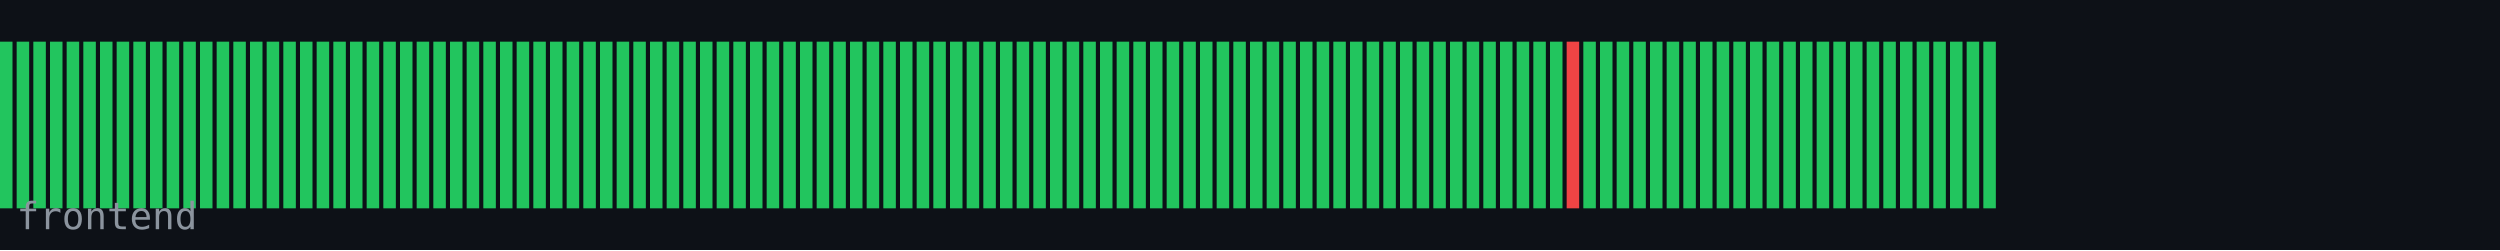
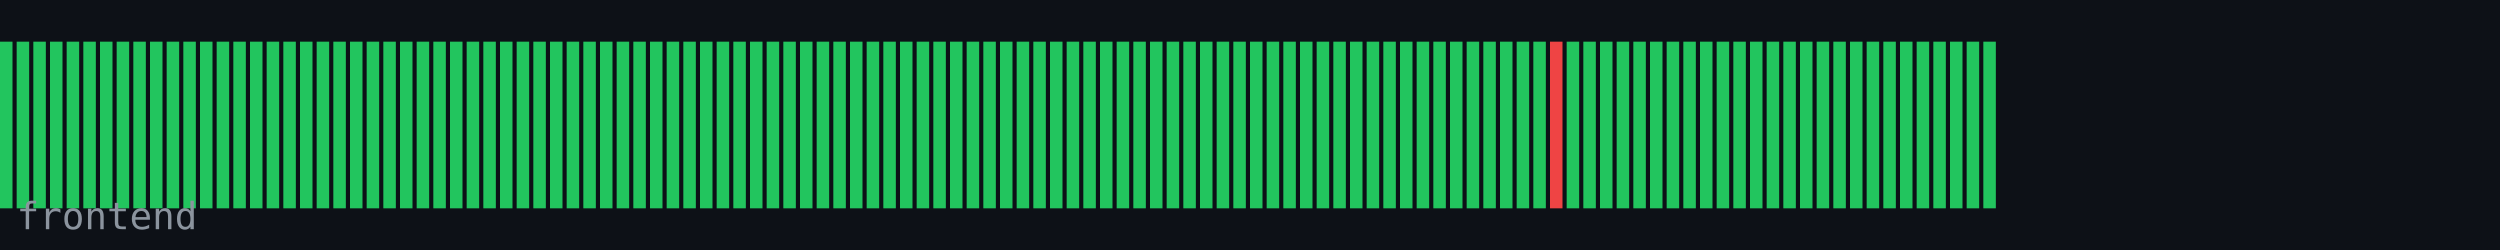
<svg xmlns="http://www.w3.org/2000/svg" width="600" height="60" viewBox="0 0 600 60">
  <rect width="600" height="60" fill="#0d1117" />
  <rect x="0" y="10" width="3" height="40" fill="#22c55e" />
  <rect x="4" y="10" width="3" height="40" fill="#22c55e" />
  <rect x="8" y="10" width="3" height="40" fill="#22c55e" />
  <rect x="12" y="10" width="3" height="40" fill="#22c55e" />
  <rect x="16" y="10" width="3" height="40" fill="#22c55e" />
  <rect x="20" y="10" width="3" height="40" fill="#22c55e" />
  <rect x="24" y="10" width="3" height="40" fill="#22c55e" />
  <rect x="28" y="10" width="3" height="40" fill="#22c55e" />
  <rect x="32" y="10" width="3" height="40" fill="#22c55e" />
  <rect x="36" y="10" width="3" height="40" fill="#22c55e" />
  <rect x="40" y="10" width="3" height="40" fill="#22c55e" />
  <rect x="44" y="10" width="3" height="40" fill="#22c55e" />
  <rect x="48" y="10" width="3" height="40" fill="#22c55e" />
  <rect x="52" y="10" width="3" height="40" fill="#22c55e" />
  <rect x="56" y="10" width="3" height="40" fill="#22c55e" />
  <rect x="60" y="10" width="3" height="40" fill="#22c55e" />
  <rect x="64" y="10" width="3" height="40" fill="#22c55e" />
  <rect x="68" y="10" width="3" height="40" fill="#22c55e" />
  <rect x="72" y="10" width="3" height="40" fill="#22c55e" />
  <rect x="76" y="10" width="3" height="40" fill="#22c55e" />
  <rect x="80" y="10" width="3" height="40" fill="#22c55e" />
  <rect x="84" y="10" width="3" height="40" fill="#22c55e" />
  <rect x="88" y="10" width="3" height="40" fill="#22c55e" />
  <rect x="92" y="10" width="3" height="40" fill="#22c55e" />
  <rect x="96" y="10" width="3" height="40" fill="#22c55e" />
  <rect x="100" y="10" width="3" height="40" fill="#22c55e" />
  <rect x="104" y="10" width="3" height="40" fill="#22c55e" />
  <rect x="108" y="10" width="3" height="40" fill="#22c55e" />
  <rect x="112" y="10" width="3" height="40" fill="#22c55e" />
  <rect x="116" y="10" width="3" height="40" fill="#22c55e" />
  <rect x="120" y="10" width="3" height="40" fill="#22c55e" />
  <rect x="124" y="10" width="3" height="40" fill="#22c55e" />
  <rect x="128" y="10" width="3" height="40" fill="#22c55e" />
  <rect x="132" y="10" width="3" height="40" fill="#22c55e" />
  <rect x="136" y="10" width="3" height="40" fill="#22c55e" />
  <rect x="140" y="10" width="3" height="40" fill="#22c55e" />
  <rect x="144" y="10" width="3" height="40" fill="#22c55e" />
  <rect x="148" y="10" width="3" height="40" fill="#22c55e" />
  <rect x="152" y="10" width="3" height="40" fill="#22c55e" />
  <rect x="156" y="10" width="3" height="40" fill="#22c55e" />
  <rect x="160" y="10" width="3" height="40" fill="#22c55e" />
  <rect x="164" y="10" width="3" height="40" fill="#22c55e" />
  <rect x="168" y="10" width="3" height="40" fill="#22c55e" />
  <rect x="172" y="10" width="3" height="40" fill="#22c55e" />
  <rect x="176" y="10" width="3" height="40" fill="#22c55e" />
  <rect x="180" y="10" width="3" height="40" fill="#22c55e" />
  <rect x="184" y="10" width="3" height="40" fill="#22c55e" />
  <rect x="188" y="10" width="3" height="40" fill="#22c55e" />
  <rect x="192" y="10" width="3" height="40" fill="#22c55e" />
  <rect x="196" y="10" width="3" height="40" fill="#22c55e" />
  <rect x="200" y="10" width="3" height="40" fill="#22c55e" />
  <rect x="204" y="10" width="3" height="40" fill="#22c55e" />
  <rect x="208" y="10" width="3" height="40" fill="#22c55e" />
  <rect x="212" y="10" width="3" height="40" fill="#22c55e" />
  <rect x="216" y="10" width="3" height="40" fill="#22c55e" />
  <rect x="220" y="10" width="3" height="40" fill="#22c55e" />
  <rect x="224" y="10" width="3" height="40" fill="#22c55e" />
  <rect x="228" y="10" width="3" height="40" fill="#22c55e" />
  <rect x="232" y="10" width="3" height="40" fill="#22c55e" />
  <rect x="236" y="10" width="3" height="40" fill="#22c55e" />
  <rect x="240" y="10" width="3" height="40" fill="#22c55e" />
  <rect x="244" y="10" width="3" height="40" fill="#22c55e" />
  <rect x="248" y="10" width="3" height="40" fill="#22c55e" />
  <rect x="252" y="10" width="3" height="40" fill="#22c55e" />
  <rect x="256" y="10" width="3" height="40" fill="#22c55e" />
  <rect x="260" y="10" width="3" height="40" fill="#22c55e" />
  <rect x="264" y="10" width="3" height="40" fill="#22c55e" />
  <rect x="268" y="10" width="3" height="40" fill="#22c55e" />
  <rect x="272" y="10" width="3" height="40" fill="#22c55e" />
  <rect x="276" y="10" width="3" height="40" fill="#22c55e" />
  <rect x="280" y="10" width="3" height="40" fill="#22c55e" />
  <rect x="284" y="10" width="3" height="40" fill="#22c55e" />
  <rect x="288" y="10" width="3" height="40" fill="#22c55e" />
  <rect x="292" y="10" width="3" height="40" fill="#22c55e" />
  <rect x="296" y="10" width="3" height="40" fill="#22c55e" />
  <rect x="300" y="10" width="3" height="40" fill="#22c55e" />
  <rect x="304" y="10" width="3" height="40" fill="#22c55e" />
  <rect x="308" y="10" width="3" height="40" fill="#22c55e" />
  <rect x="312" y="10" width="3" height="40" fill="#22c55e" />
  <rect x="316" y="10" width="3" height="40" fill="#22c55e" />
  <rect x="320" y="10" width="3" height="40" fill="#22c55e" />
  <rect x="324" y="10" width="3" height="40" fill="#22c55e" />
  <rect x="328" y="10" width="3" height="40" fill="#22c55e" />
  <rect x="332" y="10" width="3" height="40" fill="#22c55e" />
  <rect x="336" y="10" width="3" height="40" fill="#22c55e" />
  <rect x="340" y="10" width="3" height="40" fill="#22c55e" />
  <rect x="344" y="10" width="3" height="40" fill="#22c55e" />
  <rect x="348" y="10" width="3" height="40" fill="#22c55e" />
  <rect x="352" y="10" width="3" height="40" fill="#22c55e" />
  <rect x="356" y="10" width="3" height="40" fill="#22c55e" />
  <rect x="360" y="10" width="3" height="40" fill="#22c55e" />
  <rect x="364" y="10" width="3" height="40" fill="#22c55e" />
  <rect x="368" y="10" width="3" height="40" fill="#22c55e" />
-   <rect x="372" y="10" width="3" height="40" fill="#22c55e" />
-   <rect x="376" y="10" width="3" height="40" fill="#ef4444" />
+   <rect x="372" y="10" width="3" height="40" fill="#ef4444" />
+   <rect x="376" y="10" width="3" height="40" fill="#22c55e" />
  <rect x="380" y="10" width="3" height="40" fill="#22c55e" />
  <rect x="384" y="10" width="3" height="40" fill="#22c55e" />
  <rect x="388" y="10" width="3" height="40" fill="#22c55e" />
  <rect x="392" y="10" width="3" height="40" fill="#22c55e" />
  <rect x="396" y="10" width="3" height="40" fill="#22c55e" />
  <rect x="400" y="10" width="3" height="40" fill="#22c55e" />
  <rect x="404" y="10" width="3" height="40" fill="#22c55e" />
  <rect x="408" y="10" width="3" height="40" fill="#22c55e" />
  <rect x="412" y="10" width="3" height="40" fill="#22c55e" />
  <rect x="416" y="10" width="3" height="40" fill="#22c55e" />
  <rect x="420" y="10" width="3" height="40" fill="#22c55e" />
  <rect x="424" y="10" width="3" height="40" fill="#22c55e" />
  <rect x="428" y="10" width="3" height="40" fill="#22c55e" />
  <rect x="432" y="10" width="3" height="40" fill="#22c55e" />
  <rect x="436" y="10" width="3" height="40" fill="#22c55e" />
  <rect x="440" y="10" width="3" height="40" fill="#22c55e" />
  <rect x="444" y="10" width="3" height="40" fill="#22c55e" />
  <rect x="448" y="10" width="3" height="40" fill="#22c55e" />
  <rect x="452" y="10" width="3" height="40" fill="#22c55e" />
  <rect x="456" y="10" width="3" height="40" fill="#22c55e" />
  <rect x="460" y="10" width="3" height="40" fill="#22c55e" />
  <rect x="464" y="10" width="3" height="40" fill="#22c55e" />
  <rect x="468" y="10" width="3" height="40" fill="#22c55e" />
  <rect x="472" y="10" width="3" height="40" fill="#22c55e" />
  <rect x="476" y="10" width="3" height="40" fill="#22c55e" />
  <text x="4" y="55" font-family="monospace" font-size="9" fill="#8b949e">frontend</text>
</svg>
